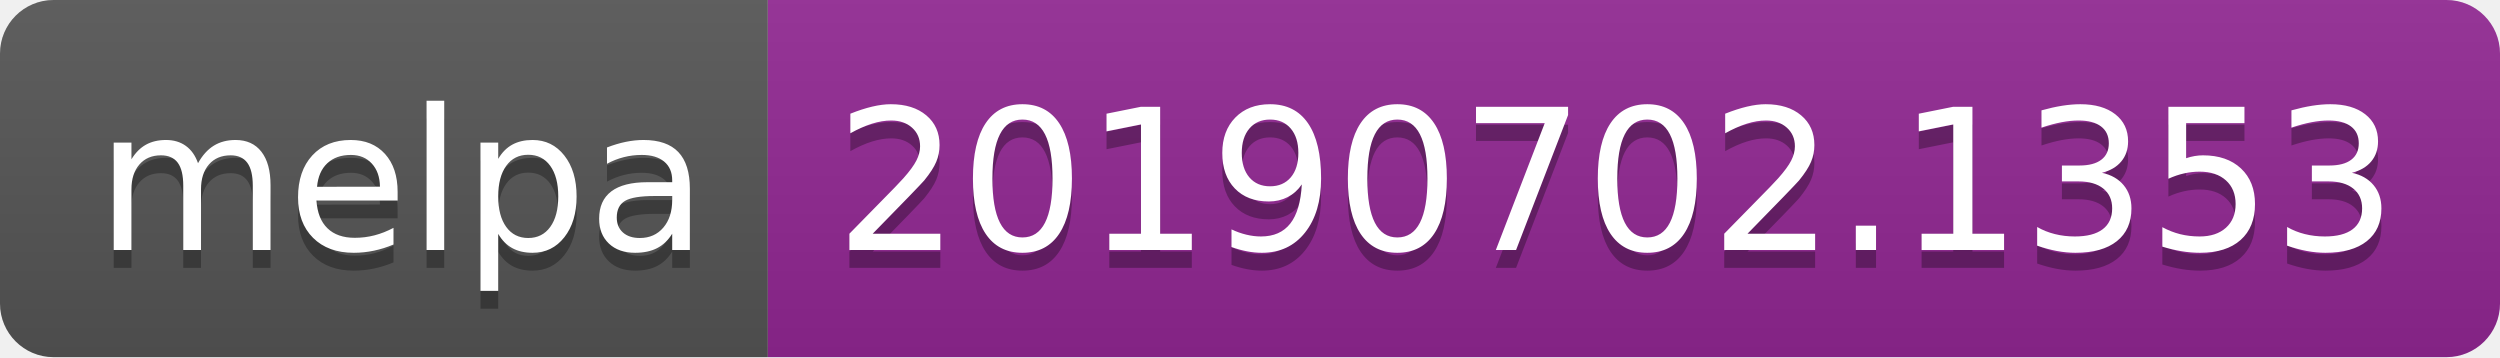
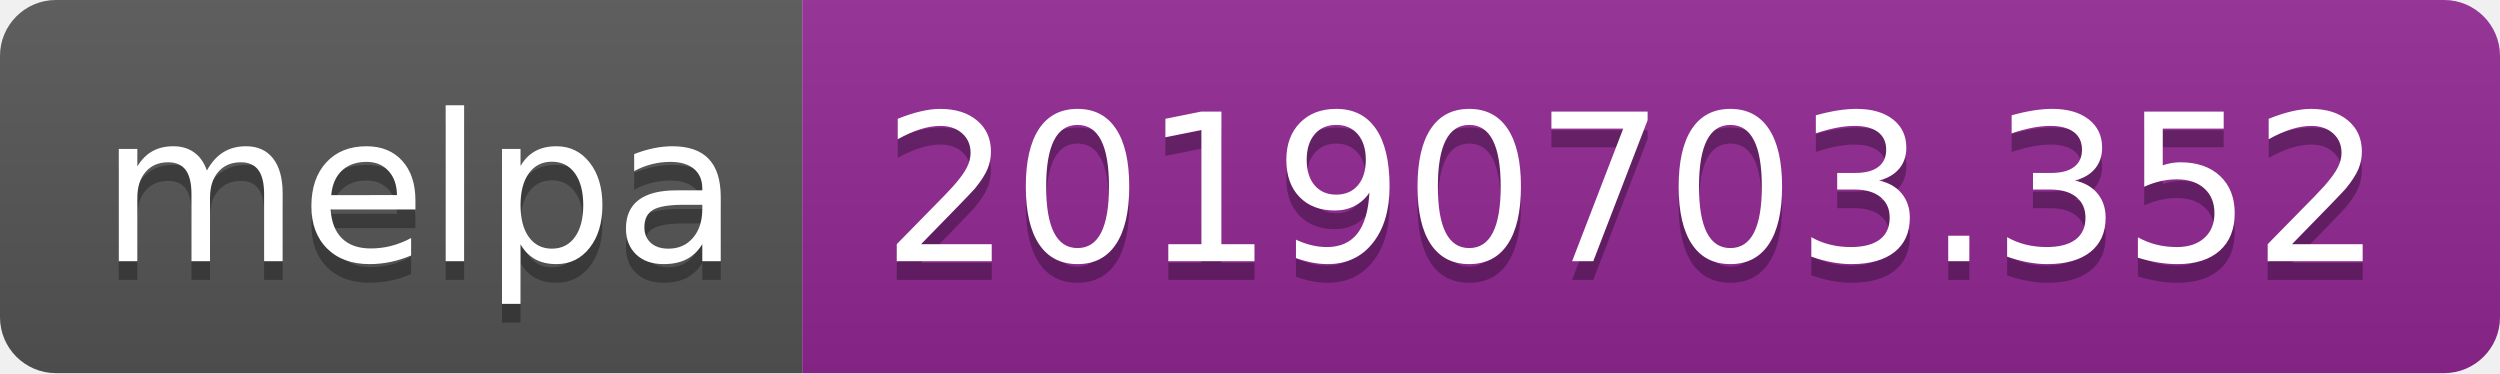
- <svg xmlns="http://www.w3.org/2000/svg" width="140" height="20">
+ <svg xmlns="http://www.w3.org/2000/svg" width="134" height="20">
  <linearGradient id="b" x2="0" y2="100%">
    <stop offset="0" stop-color="#bbb" stop-opacity=".1" />
    <stop offset="1" stop-opacity=".1" />
  </linearGradient>
  <clipPath id="a">
-     <rect width="140" height="20" rx="3" fill="#fff" />
+     <rect width="134" height="20" rx="3" fill="#fff" />
  </clipPath>
  <g clip-path="url(#a)">
    <path fill="#555" d="M0 0h43v20H0z" />
-     <path fill="#922793" d="M43 0h97v20H43z" />
-     <path fill="url(#b)" d="M0 0h140v20H0z" />
+     <path fill="#922793" d="M43 0h91v20H43z" />
+     <path fill="url(#b)" d="M0 0h134v20H0z" />
  </g>
  <g fill="#fff" text-anchor="middle" font-family="DejaVu Sans,Verdana,Geneva,sans-serif" font-size="110">
    <text x="225" y="150" fill="#010101" fill-opacity=".3" transform="scale(.1)" textLength="330">melpa</text>
    <text x="225" y="140" transform="scale(.1)" textLength="330">melpa</text>
-     <text x="905" y="150" fill="#010101" fill-opacity=".3" transform="scale(.1)" textLength="870">20190702.1353</text>
-     <text x="905" y="140" transform="scale(.1)" textLength="870">20190702.1353</text>
+     <text x="875" y="150" fill="#010101" fill-opacity=".3" transform="scale(.1)" textLength="810">20190703.352</text>
+     <text x="875" y="140" transform="scale(.1)" textLength="810">20190703.352</text>
  </g>
</svg>
